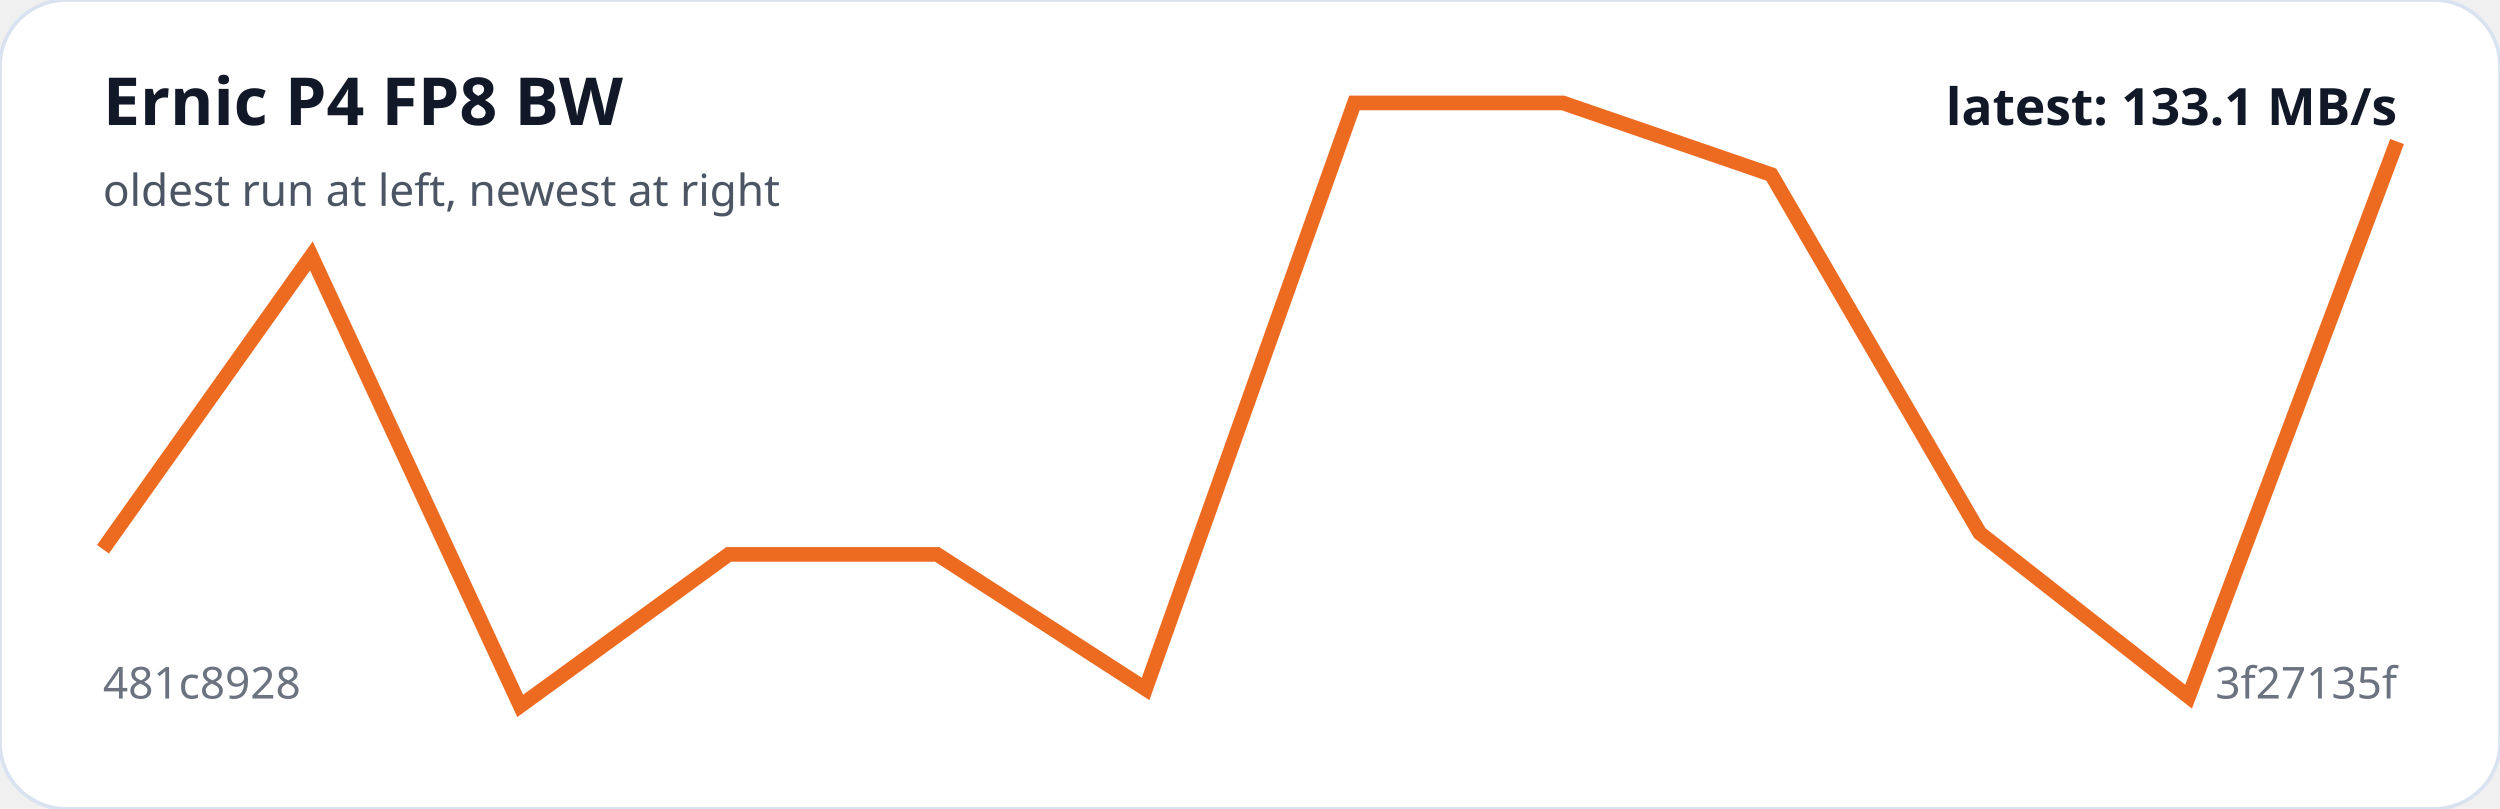
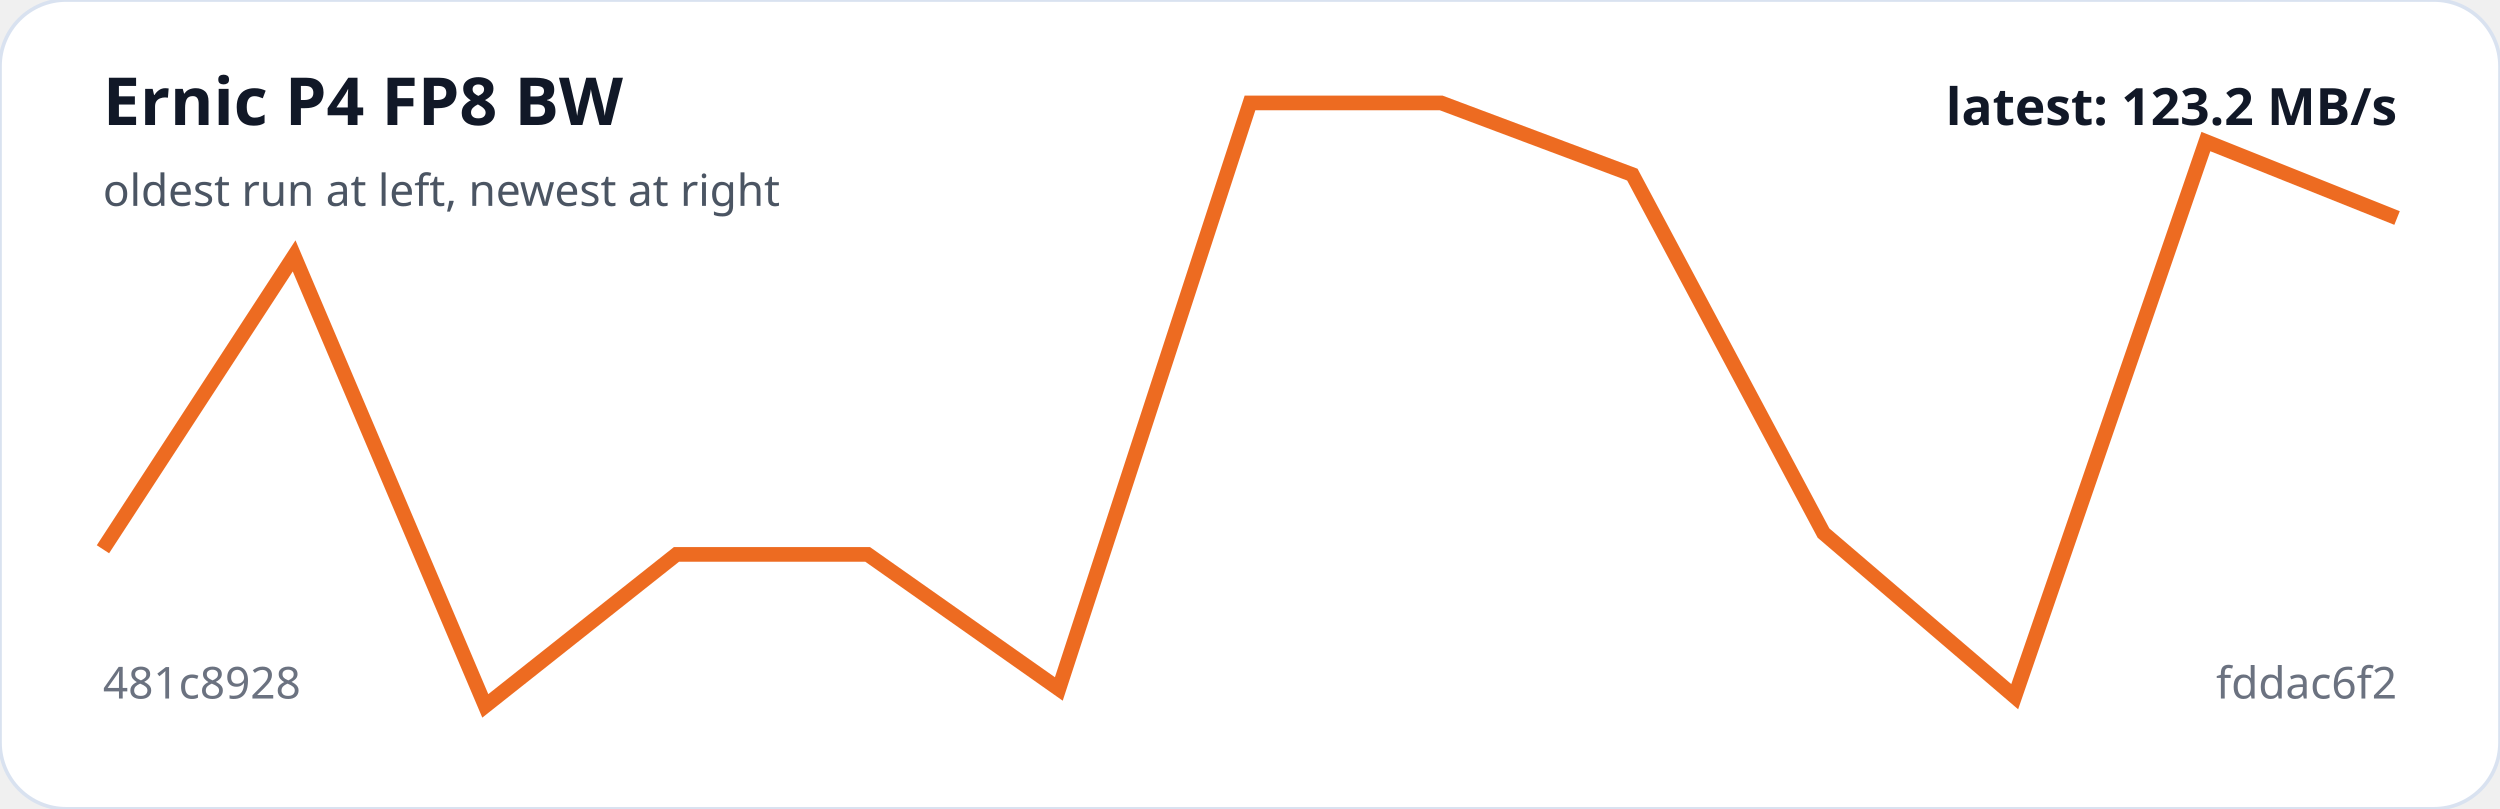
<svg xmlns="http://www.w3.org/2000/svg" viewBox="0 0 680 220" width="100%" role="img" aria-label="Ernic P4 FP8 BW trend">
  <rect width="100%" height="100%" rx="18" fill="#ffffff" stroke="#d9e2f0" />
-   <polyline fill="none" stroke="#ed6b21" stroke-width="4" points="28.0,149.4 84.7,69.6 141.5,192.0 198.2,150.8 254.9,150.8 311.6,187.4 368.4,28.0 425.1,28.0 481.8,47.5 538.5,145.0 595.3,189.5 652.0,38.5" />
+   <polyline fill="none" stroke="#ed6b21" stroke-width="4" points="28.0,149.4 80.0,69.6 132.0,192.0 184.0,150.8 236.0,150.8 288.0,187.4 340.0,28.0 392.0,28.0 444.0,47.5 496.0,145.0 548.0,189.5 600.0,38.5 652.0,59.3" />
  <text x="28" y="34" fill="#111827" font-family="system-ui,sans-serif" font-size="18" font-weight="700">Ernic P4 FP8 BW</text>
  <text x="28" y="56" fill="#4b5563" font-family="system-ui,sans-serif" font-size="12">oldest run at left, newest at right</text>
  <text x="28" y="190" fill="#6b7280" font-family="system-ui,sans-serif" font-size="12">481c8928</text>
-   <text x="652" y="190" text-anchor="end" fill="#6b7280" font-family="system-ui,sans-serif" font-size="12">3f27135f</text>
-   <text x="652" y="34" text-anchor="end" fill="#111827" font-family="system-ui,sans-serif" font-size="14" font-weight="700">latest: 133.1 MB/s</text>
+   <text x="652" y="190" text-anchor="end" fill="#6b7280" font-family="system-ui,sans-serif" font-size="12">fddac6f2</text>
+   <text x="652" y="34" text-anchor="end" fill="#111827" font-family="system-ui,sans-serif" font-size="14" font-weight="700">latest: 123.2 MB/s</text>
</svg>
